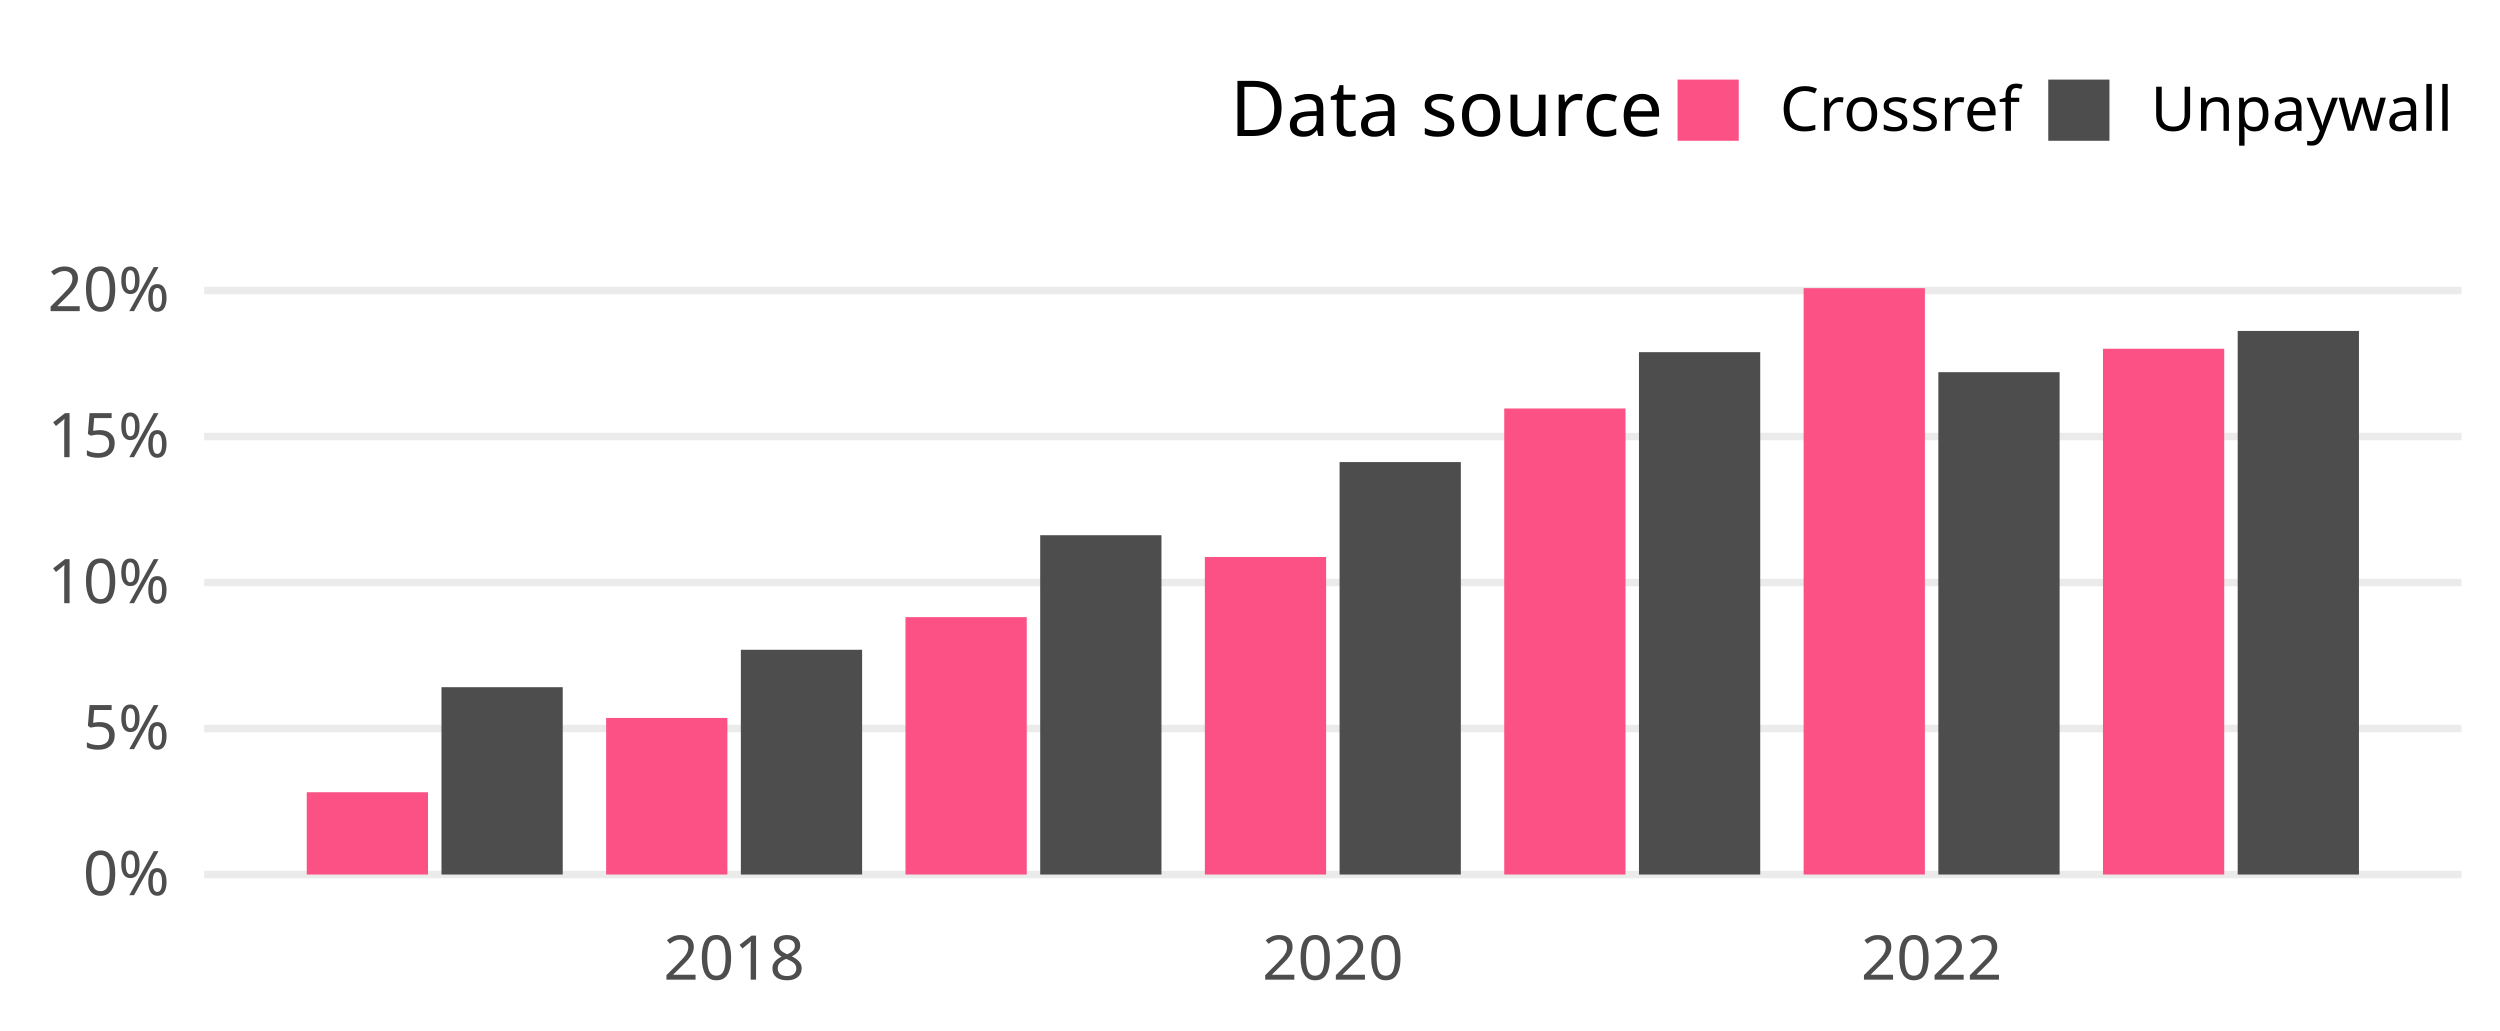
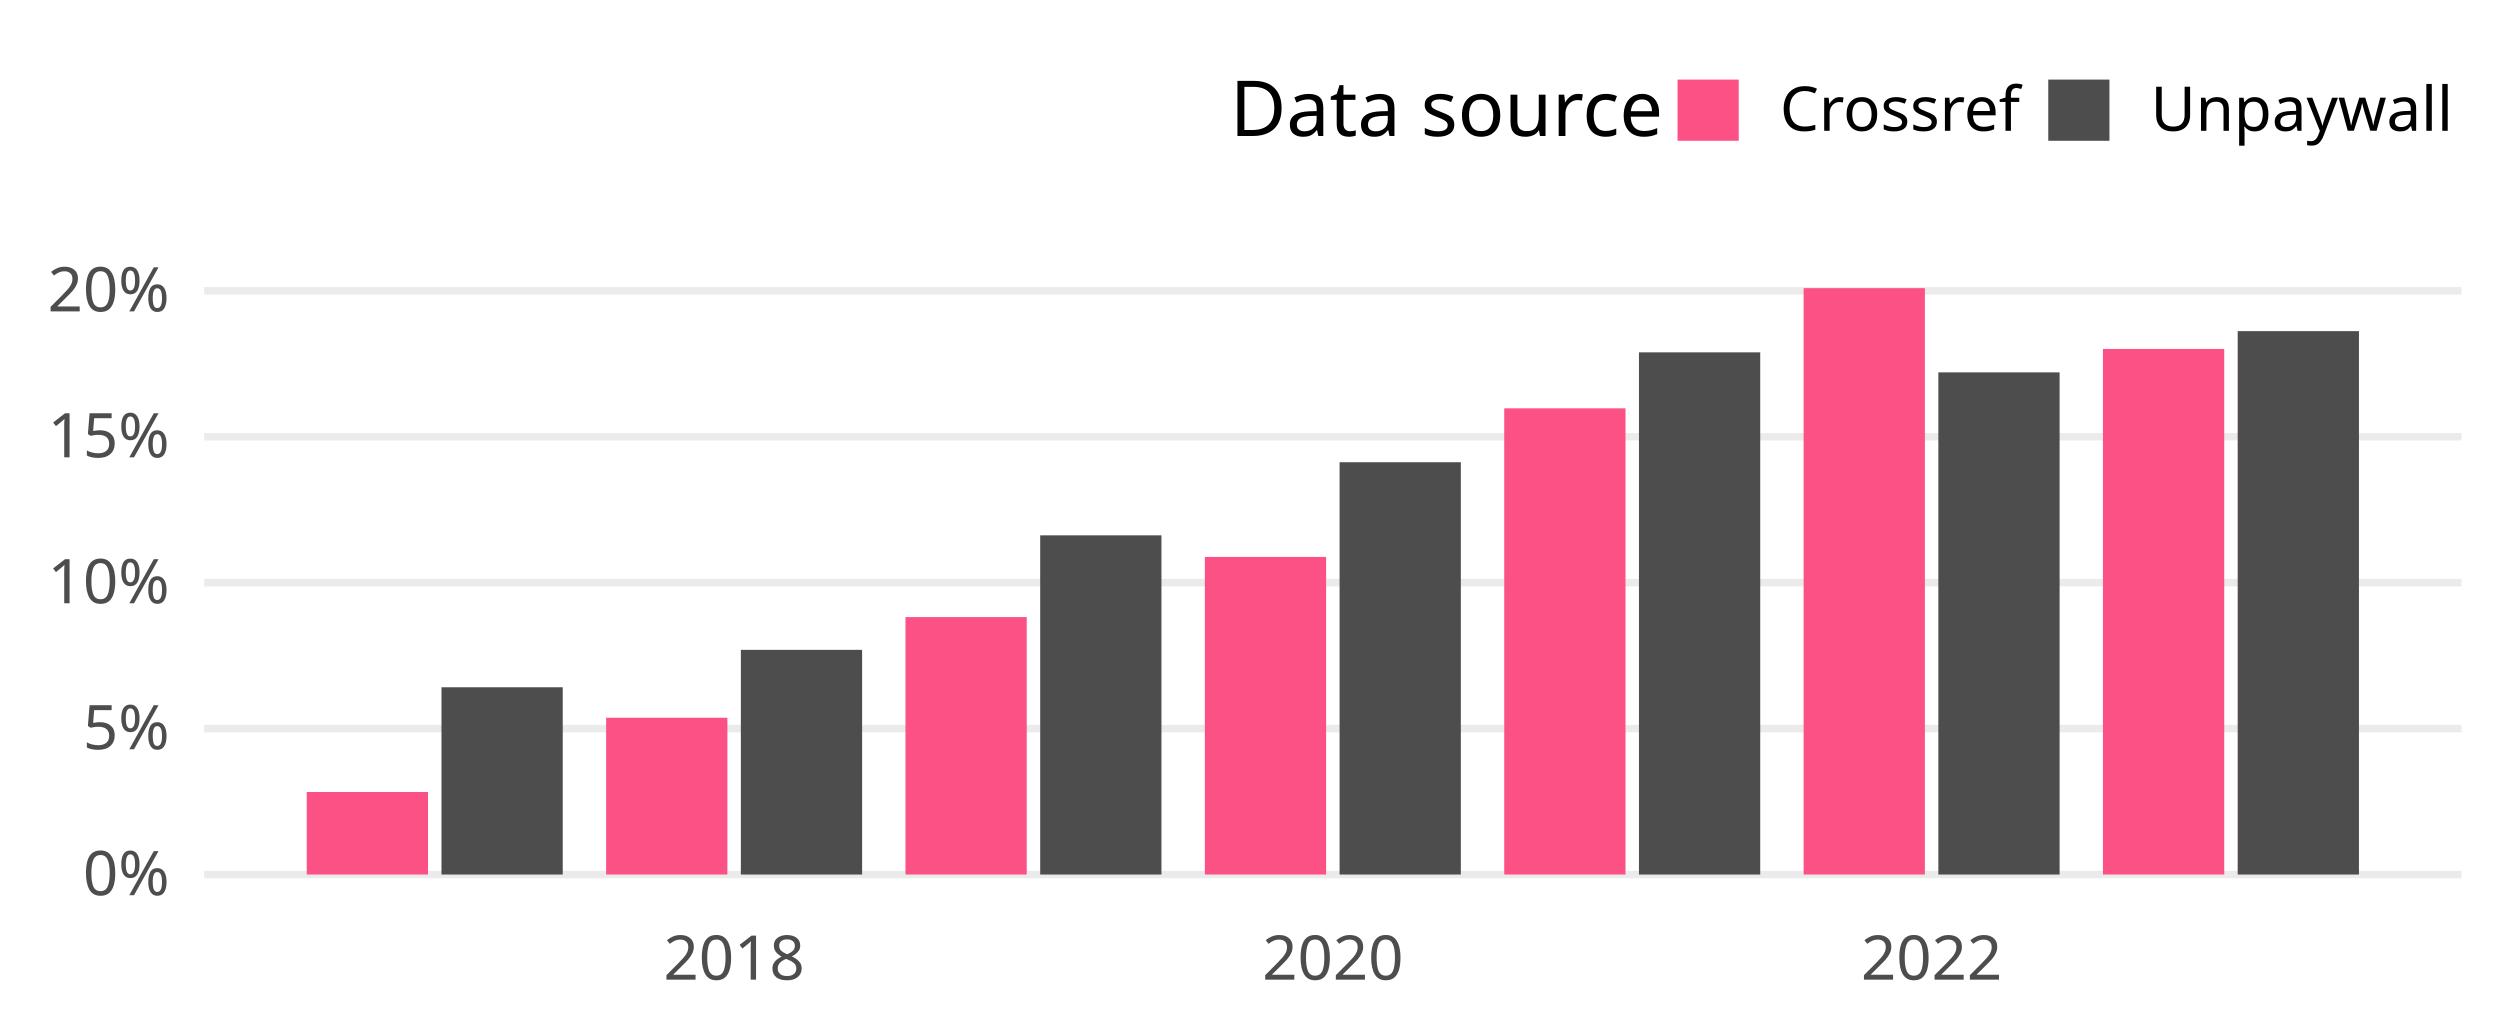
<svg xmlns="http://www.w3.org/2000/svg" class="svglite" width="648.00pt" height="266.98pt" viewBox="0 0 648.00 266.98">
  <defs>
    <style type="text/css">
    .svglite line, .svglite polyline, .svglite polygon, .svglite path, .svglite rect, .svglite circle {
      fill: none;
      stroke: #000000;
      stroke-linecap: round;
      stroke-linejoin: round;
      stroke-miterlimit: 10.00;
    }
    .svglite text {
      white-space: pre;
    }
  </style>
  </defs>
  <rect width="100%" height="100%" style="stroke: none; fill: none;" />
  <defs>
    <clipPath id="cpMC4wMHw2NDguMDB8MC4wMHwyNjYuOTg=">
      <rect x="0.00" y="0.00" width="648.00" height="266.98" />
    </clipPath>
  </defs>
  <g clip-path="url(#cpMC4wMHw2NDguMDB8MC4wMHwyNjYuOTg=)">
</g>
  <defs>
    <clipPath id="cpNTIuOTF8NjM4LjA0fDY3LjA5fDIzNC4yOA==">
      <rect x="52.91" y="67.09" width="585.12" height="167.19" />
    </clipPath>
  </defs>
  <g clip-path="url(#cpNTIuOTF8NjM4LjA0fDY3LjA5fDIzNC4yOA==)">
    <polyline points="52.91,226.68 638.04,226.68 " style="stroke-width: 1.94; stroke: #EBEBEB; stroke-linecap: butt;" />
-     <polyline points="52.91,188.84 638.04,188.84 " style="stroke-width: 1.94; stroke: #EBEBEB; stroke-linecap: butt;" />
-     <polyline points="52.91,150.99 638.04,150.99 " style="stroke-width: 1.94; stroke: #EBEBEB; stroke-linecap: butt;" />
-     <polyline points="52.91,113.15 638.04,113.15 " style="stroke-width: 1.94; stroke: #EBEBEB; stroke-linecap: butt;" />
-     <polyline points="52.91,75.31 638.04,75.31 " style="stroke-width: 1.94; stroke: #EBEBEB; stroke-linecap: butt;" />
-     <rect x="79.51" y="205.35" width="31.43" height="21.33" style="stroke-width: 1.07; stroke: none; stroke-linecap: butt; stroke-linejoin: miter; fill: #FC5185;" />
-     <rect x="114.43" y="178.12" width="31.43" height="48.56" style="stroke-width: 1.07; stroke: none; stroke-linecap: butt; stroke-linejoin: miter; fill: #4D4D4D;" />
-     <rect x="157.11" y="186.09" width="31.43" height="40.59" style="stroke-width: 1.07; stroke: none; stroke-linecap: butt; stroke-linejoin: miter; fill: #FC5185;" />
-     <rect x="192.03" y="168.42" width="31.43" height="58.26" style="stroke-width: 1.07; stroke: none; stroke-linecap: butt; stroke-linejoin: miter; fill: #4D4D4D;" />
-     <rect x="234.70" y="159.96" width="31.43" height="66.72" style="stroke-width: 1.07; stroke: none; stroke-linecap: butt; stroke-linejoin: miter; fill: #FC5185;" />
-     <rect x="269.62" y="138.73" width="31.43" height="87.95" style="stroke-width: 1.07; stroke: none; stroke-linecap: butt; stroke-linejoin: miter; fill: #4D4D4D;" />
-     <rect x="312.30" y="144.37" width="31.43" height="82.31" style="stroke-width: 1.07; stroke: none; stroke-linecap: butt; stroke-linejoin: miter; fill: #FC5185;" />
-     <rect x="347.22" y="119.77" width="31.43" height="106.91" style="stroke-width: 1.07; stroke: none; stroke-linecap: butt; stroke-linejoin: miter; fill: #4D4D4D;" />
-     <rect x="389.90" y="105.88" width="31.43" height="120.80" style="stroke-width: 1.07; stroke: none; stroke-linecap: butt; stroke-linejoin: miter; fill: #FC5185;" />
-     <rect x="424.82" y="91.28" width="31.43" height="135.40" style="stroke-width: 1.07; stroke: none; stroke-linecap: butt; stroke-linejoin: miter; fill: #4D4D4D;" />
+     <polyline points="52.91,188.85 638.04,188.85 " style="stroke-width: 1.94; stroke: #EBEBEB; stroke-linecap: butt;" />
+     <polyline points="52.91,151.02 638.04,151.02 " style="stroke-width: 1.94; stroke: #EBEBEB; stroke-linecap: butt;" />
+     <polyline points="52.91,113.20 638.04,113.20 " style="stroke-width: 1.94; stroke: #EBEBEB; stroke-linecap: butt;" />
+     <polyline points="52.91,75.37 638.04,75.37 " style="stroke-width: 1.94; stroke: #EBEBEB; stroke-linecap: butt;" />
+     <rect x="79.51" y="205.29" width="31.43" height="21.39" style="stroke-width: 1.07; stroke: none; stroke-linecap: butt; stroke-linejoin: miter; fill: #FC5185;" />
+     <rect x="114.43" y="178.14" width="31.43" height="48.54" style="stroke-width: 1.07; stroke: none; stroke-linecap: butt; stroke-linejoin: miter; fill: #4D4D4D;" />
+     <rect x="157.11" y="186.04" width="31.43" height="40.64" style="stroke-width: 1.07; stroke: none; stroke-linecap: butt; stroke-linejoin: miter; fill: #FC5185;" />
+     <rect x="192.03" y="168.44" width="31.43" height="58.24" style="stroke-width: 1.07; stroke: none; stroke-linecap: butt; stroke-linejoin: miter; fill: #4D4D4D;" />
+     <rect x="234.70" y="159.95" width="31.43" height="66.73" style="stroke-width: 1.07; stroke: none; stroke-linecap: butt; stroke-linejoin: miter; fill: #FC5185;" />
+     <rect x="269.62" y="138.76" width="31.43" height="87.92" style="stroke-width: 1.07; stroke: none; stroke-linecap: butt; stroke-linejoin: miter; fill: #4D4D4D;" />
+     <rect x="312.30" y="144.36" width="31.43" height="82.32" style="stroke-width: 1.07; stroke: none; stroke-linecap: butt; stroke-linejoin: miter; fill: #FC5185;" />
+     <rect x="347.22" y="119.81" width="31.43" height="106.87" style="stroke-width: 1.07; stroke: none; stroke-linecap: butt; stroke-linejoin: miter; fill: #4D4D4D;" />
+     <rect x="389.90" y="105.84" width="31.43" height="120.84" style="stroke-width: 1.07; stroke: none; stroke-linecap: butt; stroke-linejoin: miter; fill: #FC5185;" />
+     <rect x="424.82" y="91.33" width="31.43" height="135.35" style="stroke-width: 1.07; stroke: none; stroke-linecap: butt; stroke-linejoin: miter; fill: #4D4D4D;" />
    <rect x="467.50" y="74.69" width="31.43" height="151.99" style="stroke-width: 1.07; stroke: none; stroke-linecap: butt; stroke-linejoin: miter; fill: #FC5185;" />
-     <rect x="502.42" y="96.47" width="31.43" height="130.21" style="stroke-width: 1.07; stroke: none; stroke-linecap: butt; stroke-linejoin: miter; fill: #4D4D4D;" />
-     <rect x="545.09" y="90.40" width="31.43" height="136.28" style="stroke-width: 1.07; stroke: none; stroke-linecap: butt; stroke-linejoin: miter; fill: #FC5185;" />
-     <rect x="580.01" y="85.78" width="31.43" height="140.90" style="stroke-width: 1.07; stroke: none; stroke-linecap: butt; stroke-linejoin: miter; fill: #4D4D4D;" />
+     <rect x="502.42" y="96.52" width="31.43" height="130.16" style="stroke-width: 1.07; stroke: none; stroke-linecap: butt; stroke-linejoin: miter; fill: #4D4D4D;" />
+     <rect x="545.09" y="90.45" width="31.43" height="136.23" style="stroke-width: 1.07; stroke: none; stroke-linecap: butt; stroke-linejoin: miter; fill: #FC5185;" />
+     <rect x="580.01" y="85.83" width="31.43" height="140.85" style="stroke-width: 1.07; stroke: none; stroke-linecap: butt; stroke-linejoin: miter; fill: #4D4D4D;" />
  </g>
  <g clip-path="url(#cpMC4wMHw2NDguMDB8MC4wMHwyNjYuOTg=)">
    <text x="43.95" y="232.03" text-anchor="end" style="font-size: 16.00px;fill: #4D4D4D; font-family: &quot;Atkinson Hyperlegible&quot;;" textLength="25.20px" lengthAdjust="spacingAndGlyphs">0%</text>
-     <text x="43.95" y="194.18" text-anchor="end" style="font-size: 16.00px;fill: #4D4D4D; font-family: &quot;Atkinson Hyperlegible&quot;;" textLength="24.16px" lengthAdjust="spacingAndGlyphs">5%</text>
-     <text x="43.95" y="156.34" text-anchor="end" style="font-size: 16.00px;fill: #4D4D4D; font-family: &quot;Atkinson Hyperlegible&quot;;" textLength="31.63px" lengthAdjust="spacingAndGlyphs">10%</text>
-     <text x="43.95" y="118.50" text-anchor="end" style="font-size: 16.00px;fill: #4D4D4D; font-family: &quot;Atkinson Hyperlegible&quot;;" textLength="30.59px" lengthAdjust="spacingAndGlyphs">15%</text>
-     <text x="43.95" y="80.65" text-anchor="end" style="font-size: 16.00px;fill: #4D4D4D; font-family: &quot;Atkinson Hyperlegible&quot;;" textLength="33.98px" lengthAdjust="spacingAndGlyphs">20%</text>
+     <text x="43.95" y="194.20" text-anchor="end" style="font-size: 16.00px;fill: #4D4D4D; font-family: &quot;Atkinson Hyperlegible&quot;;" textLength="24.16px" lengthAdjust="spacingAndGlyphs">5%</text>
+     <text x="43.95" y="156.37" text-anchor="end" style="font-size: 16.00px;fill: #4D4D4D; font-family: &quot;Atkinson Hyperlegible&quot;;" textLength="31.63px" lengthAdjust="spacingAndGlyphs">10%</text>
+     <text x="43.95" y="118.54" text-anchor="end" style="font-size: 16.00px;fill: #4D4D4D; font-family: &quot;Atkinson Hyperlegible&quot;;" textLength="30.59px" lengthAdjust="spacingAndGlyphs">15%</text>
+     <text x="43.95" y="80.71" text-anchor="end" style="font-size: 16.00px;fill: #4D4D4D; font-family: &quot;Atkinson Hyperlegible&quot;;" textLength="33.98px" lengthAdjust="spacingAndGlyphs">20%</text>
    <text x="190.28" y="253.94" text-anchor="middle" style="font-size: 16.00px;fill: #4D4D4D; font-family: &quot;Atkinson Hyperlegible&quot;;" textLength="35.42px" lengthAdjust="spacingAndGlyphs">2018</text>
    <text x="345.48" y="253.94" text-anchor="middle" style="font-size: 16.00px;fill: #4D4D4D; font-family: &quot;Atkinson Hyperlegible&quot;;" textLength="38.30px" lengthAdjust="spacingAndGlyphs">2020</text>
    <text x="500.67" y="253.94" text-anchor="middle" style="font-size: 16.00px;fill: #4D4D4D; font-family: &quot;Atkinson Hyperlegible&quot;;" textLength="36.72px" lengthAdjust="spacingAndGlyphs">2022</text>
    <text x="318.81" y="35.25" style="font-size: 20.00px; font-family: &quot;Atkinson Hyperlegible&quot;;" textLength="105.34px" lengthAdjust="spacingAndGlyphs">Data source</text>
    <rect x="434.82" y="20.63" width="15.86" height="15.86" style="stroke-width: 1.07; stroke: none; stroke-linecap: butt; stroke-linejoin: miter; fill: #FC5185;" />
    <rect x="530.91" y="20.63" width="15.86" height="15.86" style="stroke-width: 1.07; stroke: none; stroke-linecap: butt; stroke-linejoin: miter; fill: #4D4D4D;" />
    <text x="461.36" y="33.91" style="font-size: 16.00px; font-family: &quot;Atkinson Hyperlegible&quot;;" textLength="58.88px" lengthAdjust="spacingAndGlyphs">Crossref</text>
    <text x="557.44" y="33.91" style="font-size: 16.00px; font-family: &quot;Atkinson Hyperlegible&quot;;" textLength="70.63px" lengthAdjust="spacingAndGlyphs">Unpaywall</text>
  </g>
</svg>
